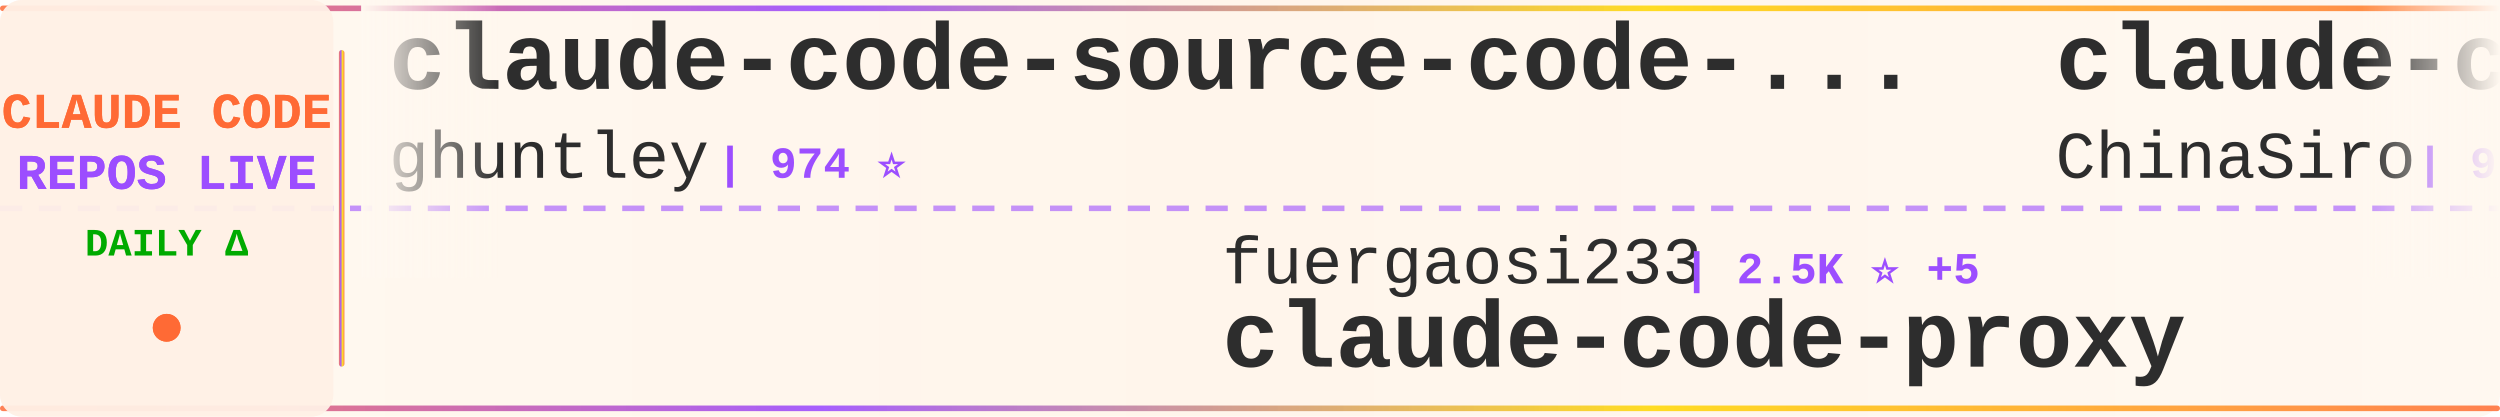
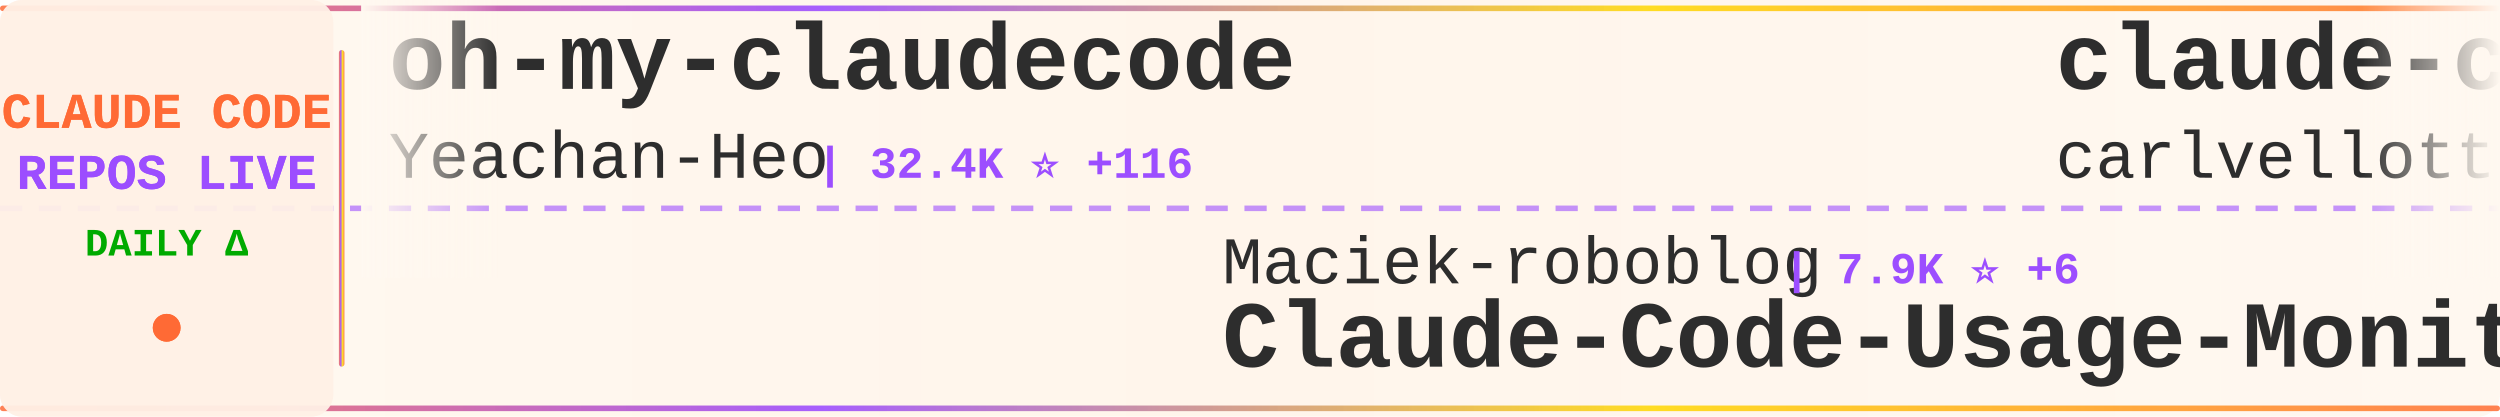
<svg xmlns="http://www.w3.org/2000/svg" width="900" height="150">
  <defs>
    <linearGradient id="tickerBg" x1="0%" y1="0%" x2="100%" y2="0%">
      <stop offset="0%" style="stop-color:#fff8f0;stop-opacity:0.98" />
      <stop offset="50%" style="stop-color:#fff5eb;stop-opacity:1" />
      <stop offset="100%" style="stop-color:#fff8f0;stop-opacity:0.98" />
    </linearGradient>
    <linearGradient id="borderGrad" x1="0%" y1="0%" x2="100%" y2="0%">
      <stop offset="0%" style="stop-color:#FF6B35;stop-opacity:0.85">
        <animate attributeName="stop-opacity" values="0.85;1;0.85" dur="2s" repeatCount="indefinite" />
      </stop>
      <stop offset="33%" style="stop-color:#9C4EFF;stop-opacity:0.9">
        <animate attributeName="stop-opacity" values="0.9;1;0.9" dur="2.2s" repeatCount="indefinite" />
      </stop>
      <stop offset="66%" style="stop-color:#FFD700;stop-opacity:0.85">
        <animate attributeName="stop-opacity" values="0.85;1;0.85" dur="1.8s" repeatCount="indefinite" />
      </stop>
      <stop offset="100%" style="stop-color:#FF6B35;stop-opacity:0.85">
        <animate attributeName="stop-opacity" values="0.85;1;0.85" dur="2s" repeatCount="indefinite" />
      </stop>
    </linearGradient>
    <filter id="textGlow">
      <feGaussianBlur stdDeviation="0.15" result="coloredBlur" />
      <feMerge>
        <feMergeNode in="coloredBlur" />
        <feMergeNode in="SourceGraphic" />
      </feMerge>
    </filter>
    <filter id="metricGlow">
      <feGaussianBlur stdDeviation="0.2" result="coloredBlur" />
      <feMerge>
        <feMergeNode in="coloredBlur" />
        <feMergeNode in="SourceGraphic" />
      </feMerge>
    </filter>
    <linearGradient id="leftFade" x1="0%" y1="0%" x2="100%" y2="0%">
      <stop offset="0%" style="stop-color:#fff8f0;stop-opacity:1" />
      <stop offset="100%" style="stop-color:#fff8f0;stop-opacity:0" />
    </linearGradient>
    <linearGradient id="rightFade" x1="0%" y1="0%" x2="100%" y2="0%">
      <stop offset="0%" style="stop-color:#fff8f0;stop-opacity:0" />
      <stop offset="100%" style="stop-color:#fff8f0;stop-opacity:1" />
    </linearGradient>
  </defs>
  <rect width="900" height="150" fill="url(#tickerBg)" rx="8" />
  <rect x="0" y="2" width="900" height="2" fill="url(#borderGrad)" rx="1" />
  <rect x="0" y="146" width="900" height="2" fill="url(#borderGrad)" rx="1" />
  <line x1="0" y1="75" x2="900" y2="75" stroke="#9C4EFF" stroke-width="2" stroke-dasharray="8 6" opacity="0.6" />
  <rect x="0" y="0" width="120" height="150" fill="#fff0e6" opacity="0.95" rx="8" />
  <text x="60" y="46" font-family="'Courier New', monospace" font-size="18" font-weight="bold" fill="#FF6B35" text-anchor="middle" filter="url(#textGlow)">
    CLAUDE CODE
  </text>
  <text x="60" y="68" font-family="'Courier New', monospace" font-size="18" font-weight="bold" fill="#9C4EFF" text-anchor="middle" filter="url(#textGlow)">
    REPOS LIVE
  </text>
  <text x="60" y="92" font-family="'Courier New', monospace" font-size="14" font-weight="bold" fill="#00aa00" text-anchor="middle">
    DAILY Δ
  </text>
  <circle cx="60" cy="118" r="5" fill="#FF6B35" filter="url(#metricGlow)">
    <animate attributeName="r" values="4;6;4" dur="1.5s" repeatCount="indefinite" />
    <animate attributeName="opacity" values="0.6;1;0.6" dur="1.5s" repeatCount="indefinite" />
  </circle>
  <rect x="122" y="18" width="2" height="114" fill="url(#borderGrad)" rx="1" />
  <clipPath id="tickerClip">
    <rect x="130" y="0" width="770" height="150" />
  </clipPath>
  <g clip-path="url(#tickerClip)">
    <g id="tickerItems">
      <animateTransform attributeName="transform" attributeType="XML" type="translate" from="0 0" to="-3000 0" dur="54s" repeatCount="indefinite" />
      <g transform="translate(0, 0)">
-         <text x="140" y="32" font-family="'Courier New', monospace" font-size="34" font-weight="bold" fill="#2d2d2d">claude-code-source-code-...</text>
-         <text x="140" y="64" font-family="'Courier New', monospace" font-size="24" font-weight="normal" fill="#2d2d2d" opacity="1.0">ghuntley</text>
-         <text x="258" y="64" font-family="'Courier New', monospace" font-size="16" font-weight="bold" fill="#9C4EFF"> | 974 ⭐</text>
+         <text x="140" y="32" font-family="'Courier New', monospace" font-size="34" font-weight="bold" fill="#2d2d2d">oh-my-claudecode</text>
+         <text x="140" y="64" font-family="'Courier New', monospace" font-size="24" font-weight="normal" fill="#2d2d2d" opacity="1.0">Yeachan-Heo</text>
+         <text x="294" y="64" font-family="'Courier New', monospace" font-size="16" font-weight="bold" fill="#9C4EFF"> | 32.4K ⭐ +116</text>
      </g>
      <g transform="translate(300, 0)">
-         <text x="140" y="102" font-family="'Courier New', monospace" font-size="24" font-weight="normal" fill="#2d2d2d" opacity="1.0">fuergaosi233</text>
-         <text x="306" y="102" font-family="'Courier New', monospace" font-size="16" font-weight="bold" fill="#9C4EFF"> | 2.5K ⭐ +5</text>
-         <text x="140" y="132" font-family="'Courier New', monospace" font-size="34" font-weight="bold" fill="#2d2d2d">claude-code-proxy</text>
+         <text x="140" y="102" font-family="'Courier New', monospace" font-size="24" font-weight="normal" fill="#2d2d2d" opacity="1.0">Maciek-roboblog</text>
+         <text x="342" y="102" font-family="'Courier New', monospace" font-size="16" font-weight="bold" fill="#9C4EFF"> | 7.9K ⭐ +6</text>
+         <text x="140" y="132" font-family="'Courier New', monospace" font-size="34" font-weight="bold" fill="#2d2d2d">Claude-Code-Usage-Monito...</text>
      </g>
      <g transform="translate(600, 0)">
-         <text x="140" y="32" font-family="'Courier New', monospace" font-size="34" font-weight="bold" fill="#2d2d2d">claude-code-sourcemap</text>
-         <text x="140" y="64" font-family="'Courier New', monospace" font-size="24" font-weight="normal" fill="#2d2d2d" opacity="1.0">ChinaSiro</text>
-         <text x="270" y="64" font-family="'Courier New', monospace" font-size="16" font-weight="bold" fill="#9C4EFF"> | 9.1K ⭐ +4</text>
+         <text x="140" y="32" font-family="'Courier New', monospace" font-size="34" font-weight="bold" fill="#2d2d2d">claude-code-pm-course</text>
+         <text x="140" y="64" font-family="'Courier New', monospace" font-size="24" font-weight="normal" fill="#2d2d2d" opacity="1.0">carlvellotti</text>
+         <text x="306" y="64" font-family="'Courier New', monospace" font-size="16" font-weight="bold" fill="#9C4EFF"> | 1.9K ⭐ +3</text>
      </g>
      <g transform="translate(900, 0)">
-         <text x="140" y="102" font-family="'Courier New', monospace" font-size="24" font-weight="normal" fill="#2d2d2d" opacity="1.0">andrew-kramer-inno</text>
-         <text x="378" y="102" font-family="'Courier New', monospace" font-size="16" font-weight="bold" fill="#9C4EFF"> | 582 ⭐ +1</text>
-         <text x="140" y="132" font-family="'Courier New', monospace" font-size="34" font-weight="bold" fill="#2d2d2d">claude-code-source-build</text>
+         <text x="140" y="102" font-family="'Courier New', monospace" font-size="24" font-weight="normal" fill="#2d2d2d" opacity="1.0">anthropics</text>
+         <text x="282" y="102" font-family="'Courier New', monospace" font-size="16" font-weight="bold" fill="#9C4EFF"> | 127.5K ⭐ +369</text>
+         <text x="140" y="132" font-family="'Courier New', monospace" font-size="34" font-weight="bold" fill="#2d2d2d">skills</text>
      </g>
      <g transform="translate(1200, 0)">
-         <text x="140" y="32" font-family="'Courier New', monospace" font-size="34" font-weight="bold" fill="#2d2d2d">claude-code-ultimate-gui...</text>
-         <text x="140" y="64" font-family="'Courier New', monospace" font-size="24" font-weight="normal" fill="#2d2d2d" opacity="1.0">FlorianBruniaux</text>
-         <text x="342" y="64" font-family="'Courier New', monospace" font-size="16" font-weight="bold" fill="#9C4EFF"> | 4.1K ⭐ +15</text>
+         <text x="140" y="32" font-family="'Courier New', monospace" font-size="34" font-weight="bold" fill="#2d2d2d">awesome-claude-code-tool...</text>
+         <text x="140" y="64" font-family="'Courier New', monospace" font-size="24" font-weight="normal" fill="#2d2d2d" opacity="1.0">rohitg00</text>
+         <text x="258" y="64" font-family="'Courier New', monospace" font-size="16" font-weight="bold" fill="#9C4EFF"> | 1.5K ⭐ +9</text>
      </g>
      <g transform="translate(1500, 0)">
-         <text x="140" y="102" font-family="'Courier New', monospace" font-size="24" font-weight="normal" fill="#2d2d2d" opacity="1.0">frankbria</text>
-         <text x="270" y="102" font-family="'Courier New', monospace" font-size="16" font-weight="bold" fill="#9C4EFF"> | 9.0K ⭐ +17</text>
-         <text x="140" y="132" font-family="'Courier New', monospace" font-size="34" font-weight="bold" fill="#2d2d2d">ralph-claude-code</text>
+         <text x="140" y="102" font-family="'Courier New', monospace" font-size="24" font-weight="normal" fill="#2d2d2d" opacity="1.0">siteboon</text>
+         <text x="258" y="102" font-family="'Courier New', monospace" font-size="16" font-weight="bold" fill="#9C4EFF"> | 10.5K ⭐ +31</text>
+         <text x="140" y="132" font-family="'Courier New', monospace" font-size="34" font-weight="bold" fill="#2d2d2d">claudecodeui</text>
      </g>
      <g transform="translate(1800, 0)">
-         <text x="140" y="32" font-family="'Courier New', monospace" font-size="34" font-weight="bold" fill="#2d2d2d">Claude-code</text>
-         <text x="140" y="64" font-family="'Courier New', monospace" font-size="24" font-weight="normal" fill="#2d2d2d" opacity="1.0">fazxes</text>
-         <text x="234" y="64" font-family="'Courier New', monospace" font-size="16" font-weight="bold" fill="#9C4EFF"> | 212 ⭐</text>
+         <text x="140" y="32" font-family="'Courier New', monospace" font-size="34" font-weight="bold" fill="#2d2d2d">claude-code-proxy</text>
+         <text x="140" y="64" font-family="'Courier New', monospace" font-size="24" font-weight="normal" fill="#2d2d2d" opacity="1.0">fuergaosi233</text>
+         <text x="306" y="64" font-family="'Courier New', monospace" font-size="16" font-weight="bold" fill="#9C4EFF"> | 2.5K ⭐ +6</text>
      </g>
      <g transform="translate(2100, 0)">
-         <text x="140" y="102" font-family="'Courier New', monospace" font-size="24" font-weight="normal" fill="#2d2d2d" opacity="1.0">qwibitai</text>
-         <text x="258" y="102" font-family="'Courier New', monospace" font-size="16" font-weight="bold" fill="#9C4EFF"> | 28.5K ⭐ +41</text>
-         <text x="140" y="132" font-family="'Courier New', monospace" font-size="34" font-weight="bold" fill="#2d2d2d">nanoclaw</text>
+         <text x="140" y="102" font-family="'Courier New', monospace" font-size="24" font-weight="normal" fill="#2d2d2d" opacity="1.0">fazxes</text>
+         <text x="234" y="102" font-family="'Courier New', monospace" font-size="16" font-weight="bold" fill="#9C4EFF"> | 212 ⭐</text>
+         <text x="140" y="132" font-family="'Courier New', monospace" font-size="34" font-weight="bold" fill="#2d2d2d">Claude-code</text>
      </g>
      <g transform="translate(2400, 0)">
-         <text x="140" y="32" font-family="'Courier New', monospace" font-size="34" font-weight="bold" fill="#2d2d2d">claude-code-router</text>
-         <text x="140" y="64" font-family="'Courier New', monospace" font-size="24" font-weight="normal" fill="#2d2d2d" opacity="1.0">musistudio</text>
-         <text x="282" y="64" font-family="'Courier New', monospace" font-size="16" font-weight="bold" fill="#9C4EFF"> | 33.4K ⭐ +46</text>
+         <text x="140" y="32" font-family="'Courier New', monospace" font-size="34" font-weight="bold" fill="#2d2d2d">claude-code</text>
+         <text x="140" y="64" font-family="'Courier New', monospace" font-size="24" font-weight="normal" fill="#2d2d2d" opacity="1.0">jarmuine</text>
+         <text x="258" y="64" font-family="'Courier New', monospace" font-size="16" font-weight="bold" fill="#9C4EFF"> | 2.1K ⭐ +7</text>
      </g>
      <g transform="translate(2700, 0)">
-         <text x="140" y="102" font-family="'Courier New', monospace" font-size="24" font-weight="normal" fill="#2d2d2d" opacity="1.0">codeaashu</text>
-         <text x="270" y="102" font-family="'Courier New', monospace" font-size="16" font-weight="bold" fill="#9C4EFF"> | 2.4K ⭐ +8</text>
-         <text x="140" y="132" font-family="'Courier New', monospace" font-size="34" font-weight="bold" fill="#2d2d2d">claude-code</text>
+         <text x="140" y="102" font-family="'Courier New', monospace" font-size="24" font-weight="normal" fill="#2d2d2d" opacity="1.0">pengchengneo</text>
+         <text x="306" y="102" font-family="'Courier New', monospace" font-size="16" font-weight="bold" fill="#9C4EFF"> | 1.3K ⭐ +3</text>
+         <text x="140" y="132" font-family="'Courier New', monospace" font-size="34" font-weight="bold" fill="#2d2d2d">Claude-Code</text>
      </g>
      <g transform="translate(3000, 0)">
-         <text x="140" y="32" font-family="'Courier New', monospace" font-size="34" font-weight="bold" fill="#2d2d2d">claude-code-source-code-...</text>
-         <text x="140" y="64" font-family="'Courier New', monospace" font-size="24" font-weight="normal" fill="#2d2d2d" opacity="1.0">ghuntley</text>
-         <text x="258" y="64" font-family="'Courier New', monospace" font-size="16" font-weight="bold" fill="#9C4EFF"> | 974 ⭐</text>
+         <text x="140" y="32" font-family="'Courier New', monospace" font-size="34" font-weight="bold" fill="#2d2d2d">oh-my-claudecode</text>
+         <text x="140" y="64" font-family="'Courier New', monospace" font-size="24" font-weight="normal" fill="#2d2d2d" opacity="1.0">Yeachan-Heo</text>
+         <text x="294" y="64" font-family="'Courier New', monospace" font-size="16" font-weight="bold" fill="#9C4EFF"> | 32.4K ⭐ +116</text>
      </g>
      <g transform="translate(3300, 0)">
-         <text x="140" y="102" font-family="'Courier New', monospace" font-size="24" font-weight="normal" fill="#2d2d2d" opacity="1.0">fuergaosi233</text>
-         <text x="306" y="102" font-family="'Courier New', monospace" font-size="16" font-weight="bold" fill="#9C4EFF"> | 2.5K ⭐ +5</text>
-         <text x="140" y="132" font-family="'Courier New', monospace" font-size="34" font-weight="bold" fill="#2d2d2d">claude-code-proxy</text>
+         <text x="140" y="102" font-family="'Courier New', monospace" font-size="24" font-weight="normal" fill="#2d2d2d" opacity="1.0">Maciek-roboblog</text>
+         <text x="342" y="102" font-family="'Courier New', monospace" font-size="16" font-weight="bold" fill="#9C4EFF"> | 7.9K ⭐ +6</text>
+         <text x="140" y="132" font-family="'Courier New', monospace" font-size="34" font-weight="bold" fill="#2d2d2d">Claude-Code-Usage-Monito...</text>
      </g>
      <g transform="translate(3600, 0)">
-         <text x="140" y="32" font-family="'Courier New', monospace" font-size="34" font-weight="bold" fill="#2d2d2d">claude-code-sourcemap</text>
-         <text x="140" y="64" font-family="'Courier New', monospace" font-size="24" font-weight="normal" fill="#2d2d2d" opacity="1.0">ChinaSiro</text>
-         <text x="270" y="64" font-family="'Courier New', monospace" font-size="16" font-weight="bold" fill="#9C4EFF"> | 9.1K ⭐ +4</text>
+         <text x="140" y="32" font-family="'Courier New', monospace" font-size="34" font-weight="bold" fill="#2d2d2d">claude-code-pm-course</text>
+         <text x="140" y="64" font-family="'Courier New', monospace" font-size="24" font-weight="normal" fill="#2d2d2d" opacity="1.0">carlvellotti</text>
+         <text x="306" y="64" font-family="'Courier New', monospace" font-size="16" font-weight="bold" fill="#9C4EFF"> | 1.9K ⭐ +3</text>
      </g>
      <g transform="translate(3900, 0)">
-         <text x="140" y="102" font-family="'Courier New', monospace" font-size="24" font-weight="normal" fill="#2d2d2d" opacity="1.0">andrew-kramer-inno</text>
-         <text x="378" y="102" font-family="'Courier New', monospace" font-size="16" font-weight="bold" fill="#9C4EFF"> | 582 ⭐ +1</text>
-         <text x="140" y="132" font-family="'Courier New', monospace" font-size="34" font-weight="bold" fill="#2d2d2d">claude-code-source-build</text>
+         <text x="140" y="102" font-family="'Courier New', monospace" font-size="24" font-weight="normal" fill="#2d2d2d" opacity="1.0">anthropics</text>
+         <text x="282" y="102" font-family="'Courier New', monospace" font-size="16" font-weight="bold" fill="#9C4EFF"> | 127.5K ⭐ +369</text>
+         <text x="140" y="132" font-family="'Courier New', monospace" font-size="34" font-weight="bold" fill="#2d2d2d">skills</text>
      </g>
    </g>
  </g>
  <rect x="130" y="0" width="50" height="100" fill="url(#leftFade)" />
  <rect x="850" y="0" width="50" height="100" fill="url(#rightFade)" />
</svg>
